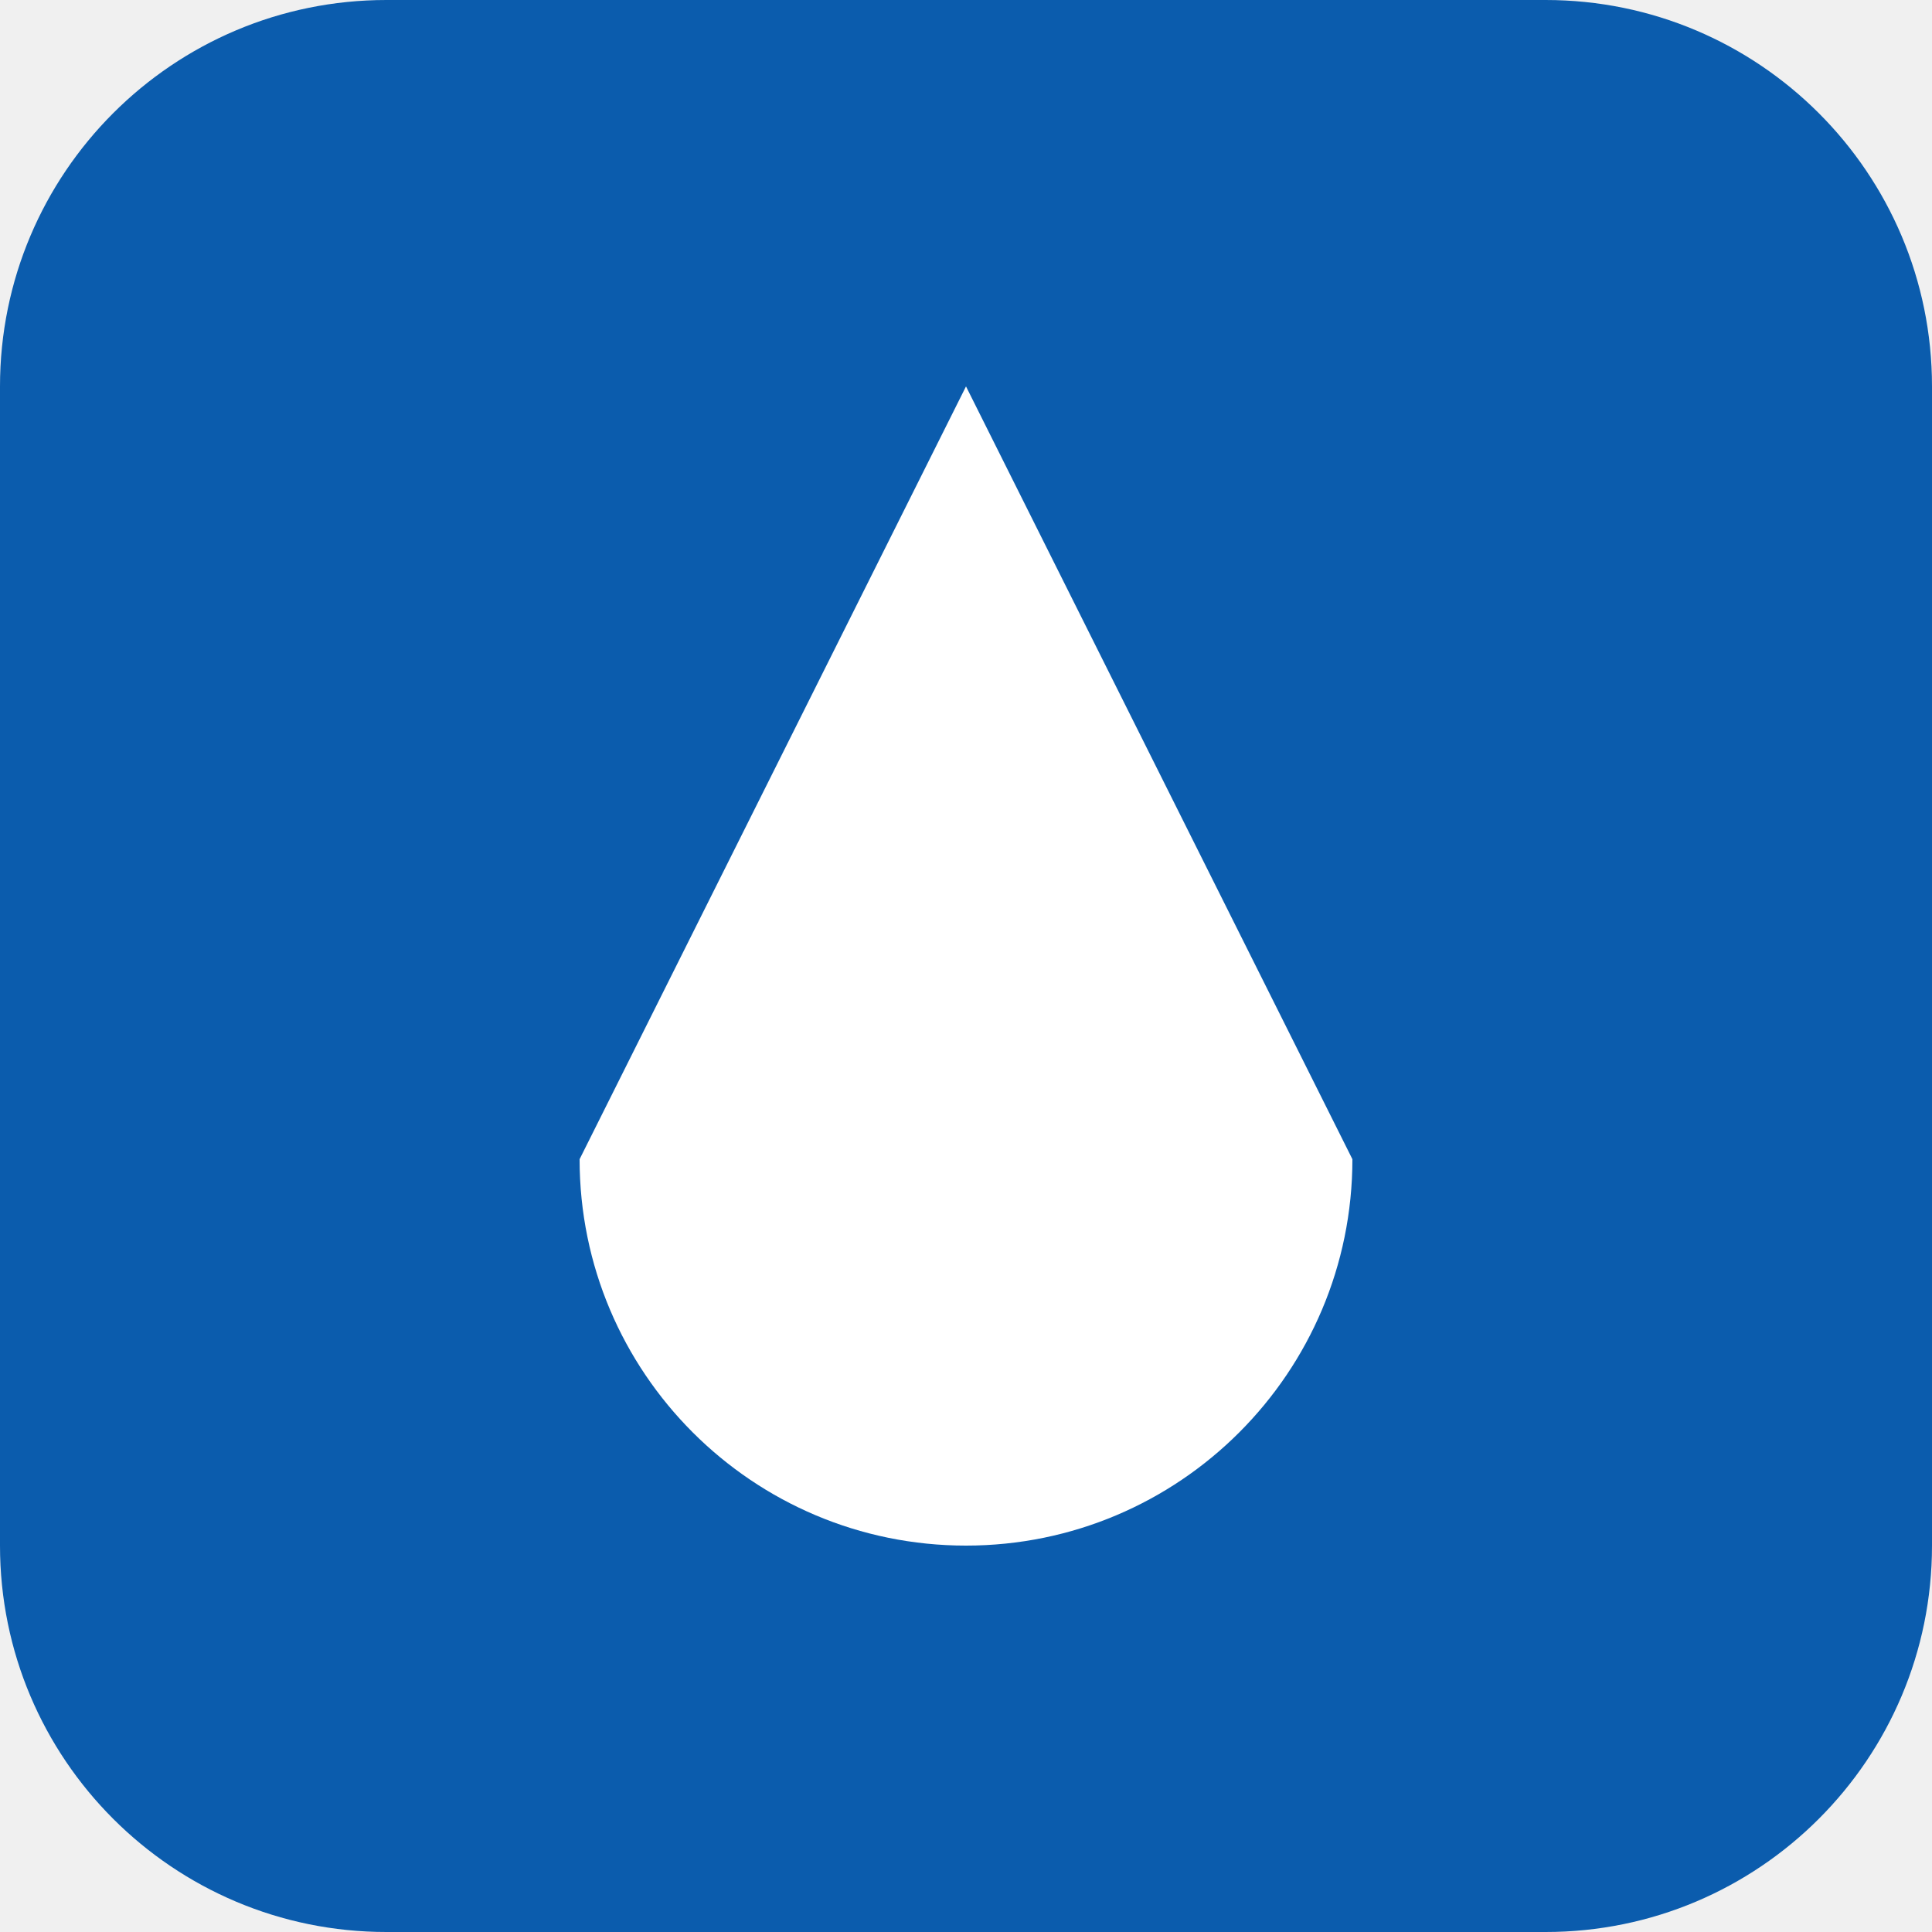
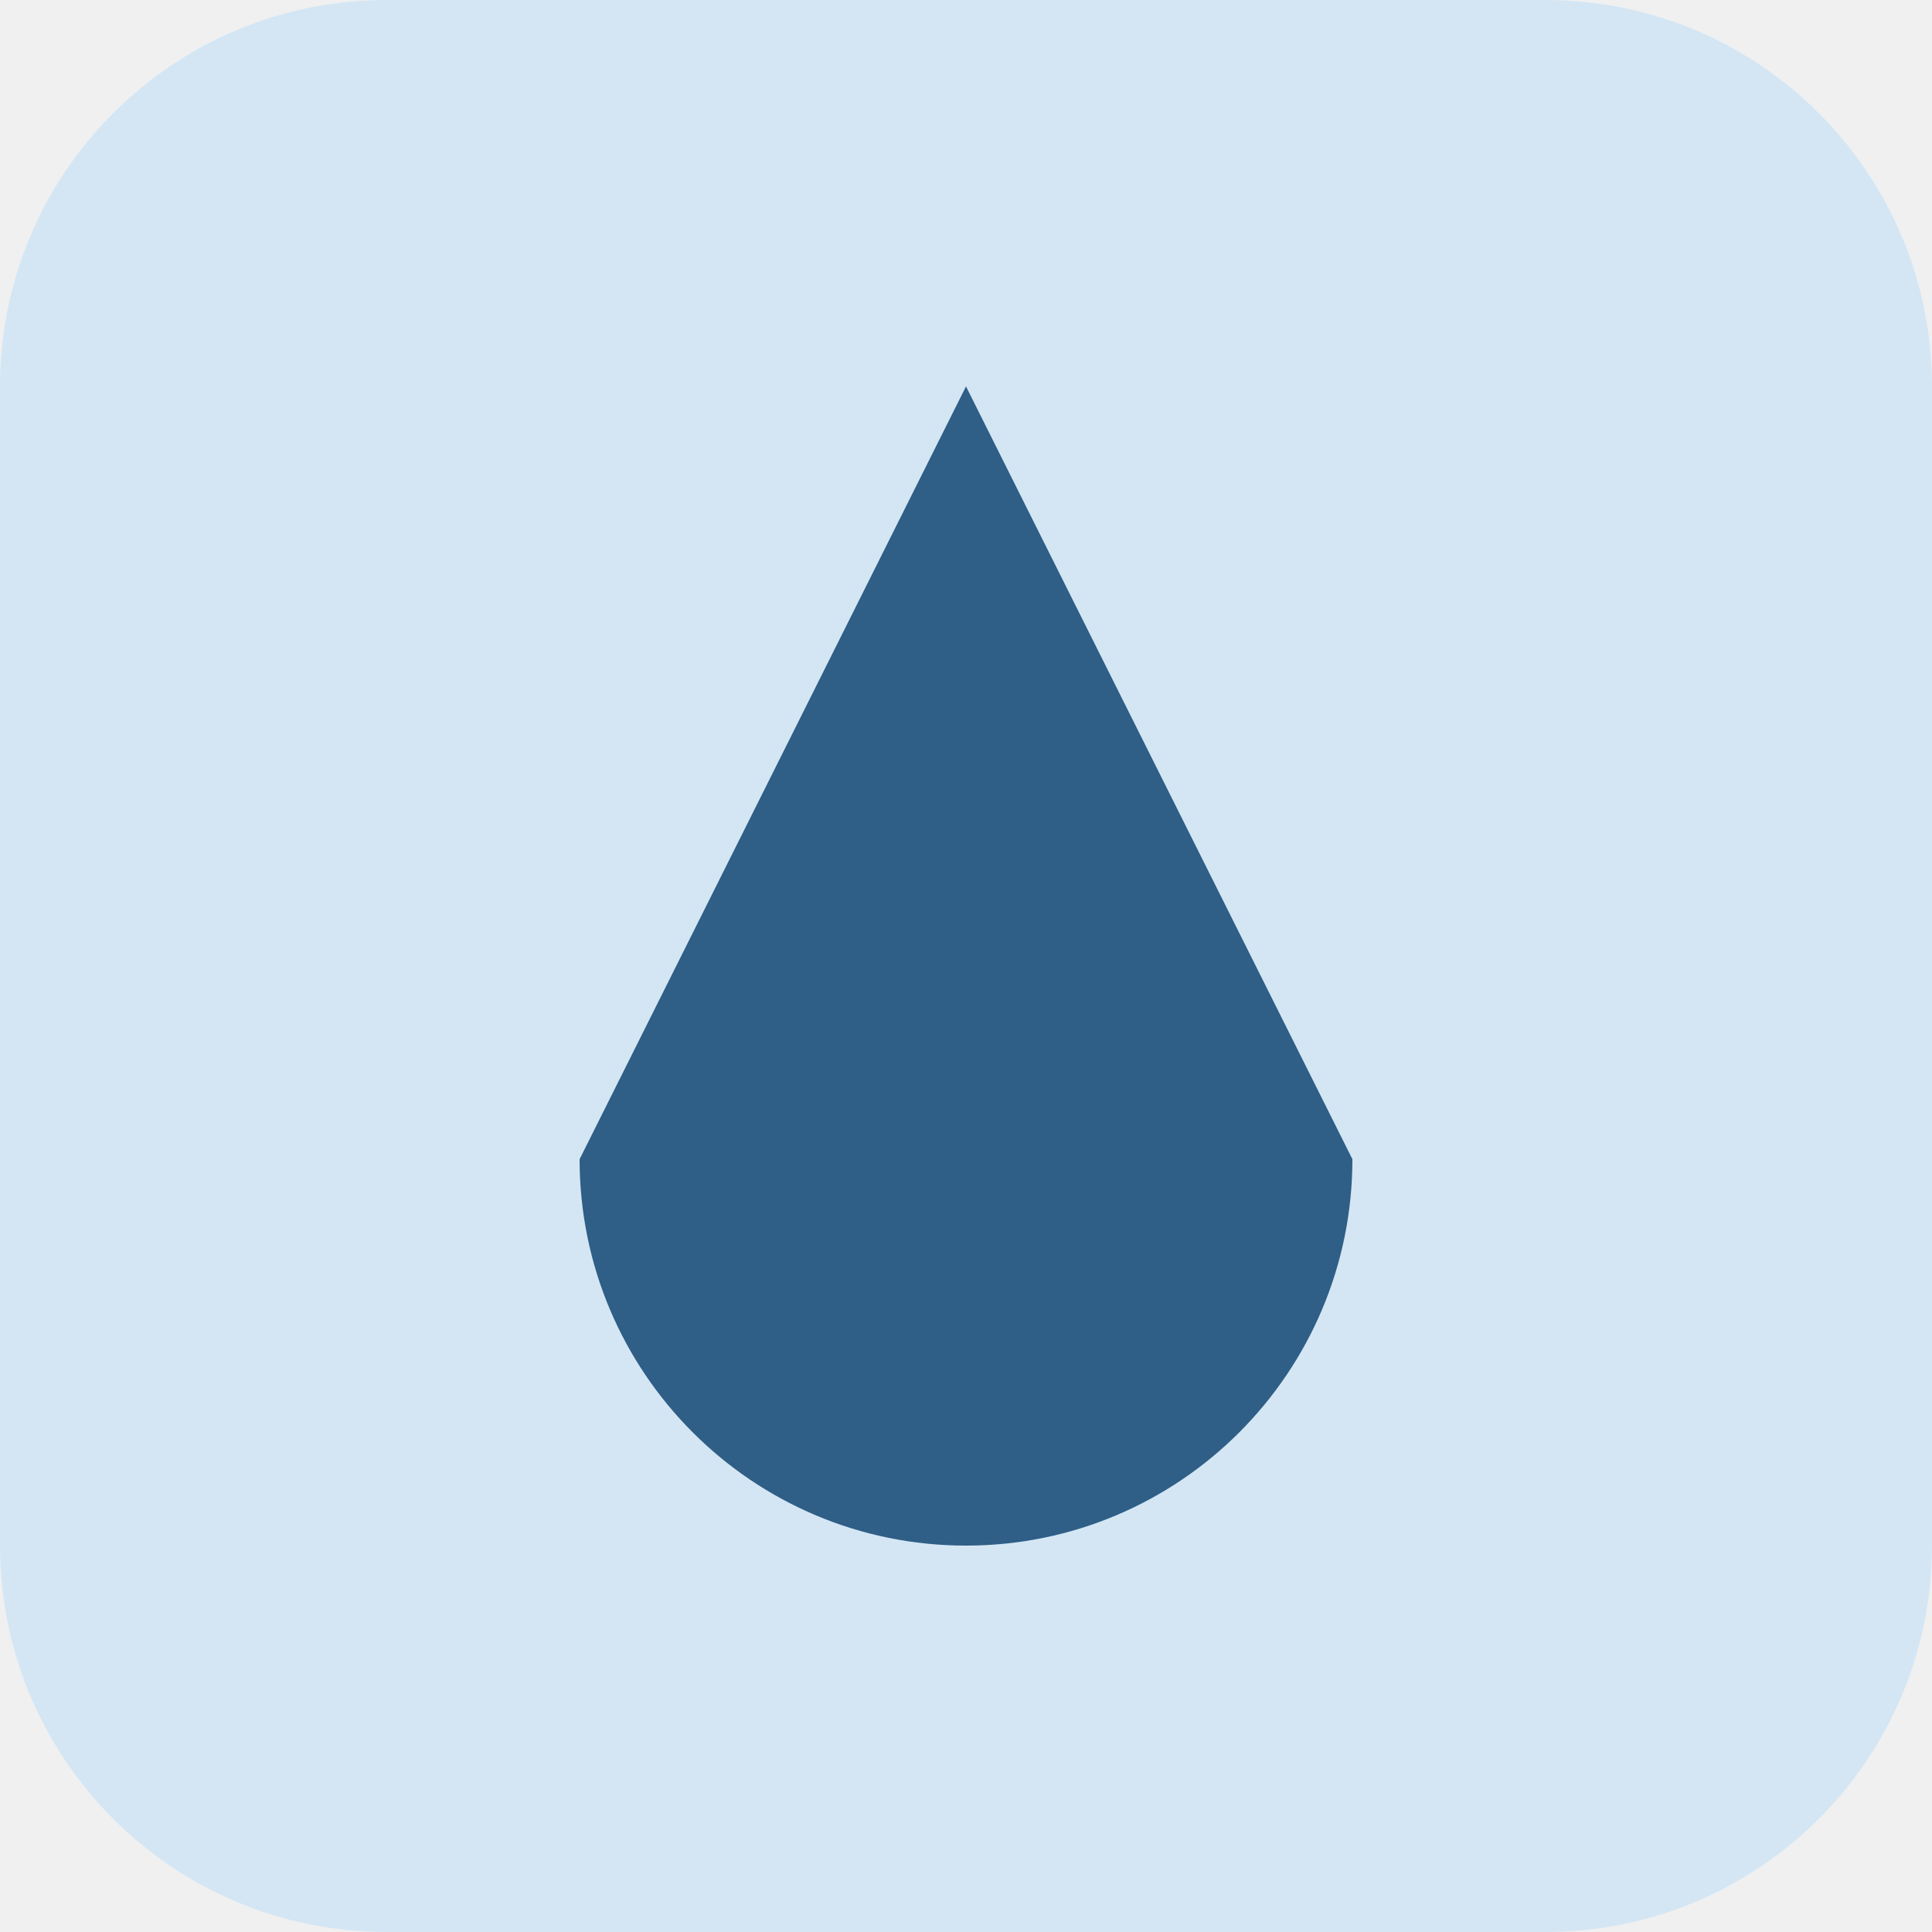
<svg xmlns="http://www.w3.org/2000/svg" viewBox="0 0 100 100">
-   <rect width="100" height="100" rx="20" fill="#0b5cad" />
-   <path d="M50 20 L70 60 A20 20 0 1 1 30 60 Z" fill="#fff" />
+   <rect width="100" height="100" rx="20" fill="#D4E6F4" />
+   <path d="M50 20 L70 60 A20 20 0 1 1 30 60 Z" fill="#2F5E86" />
</svg>
